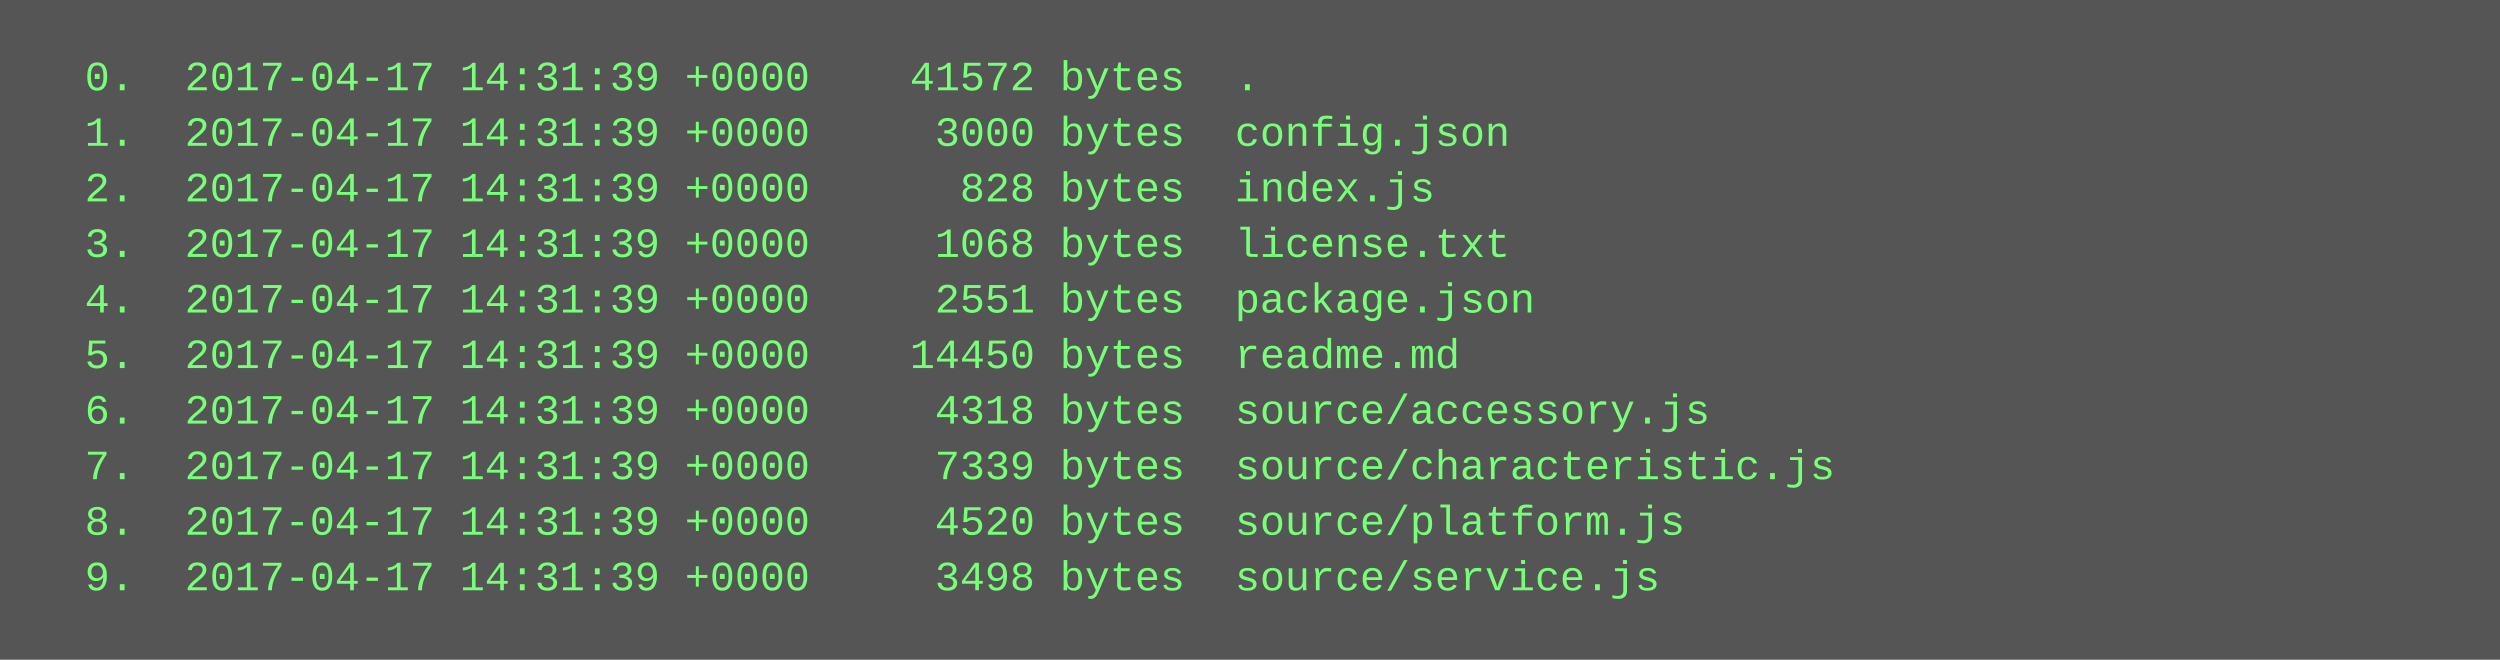
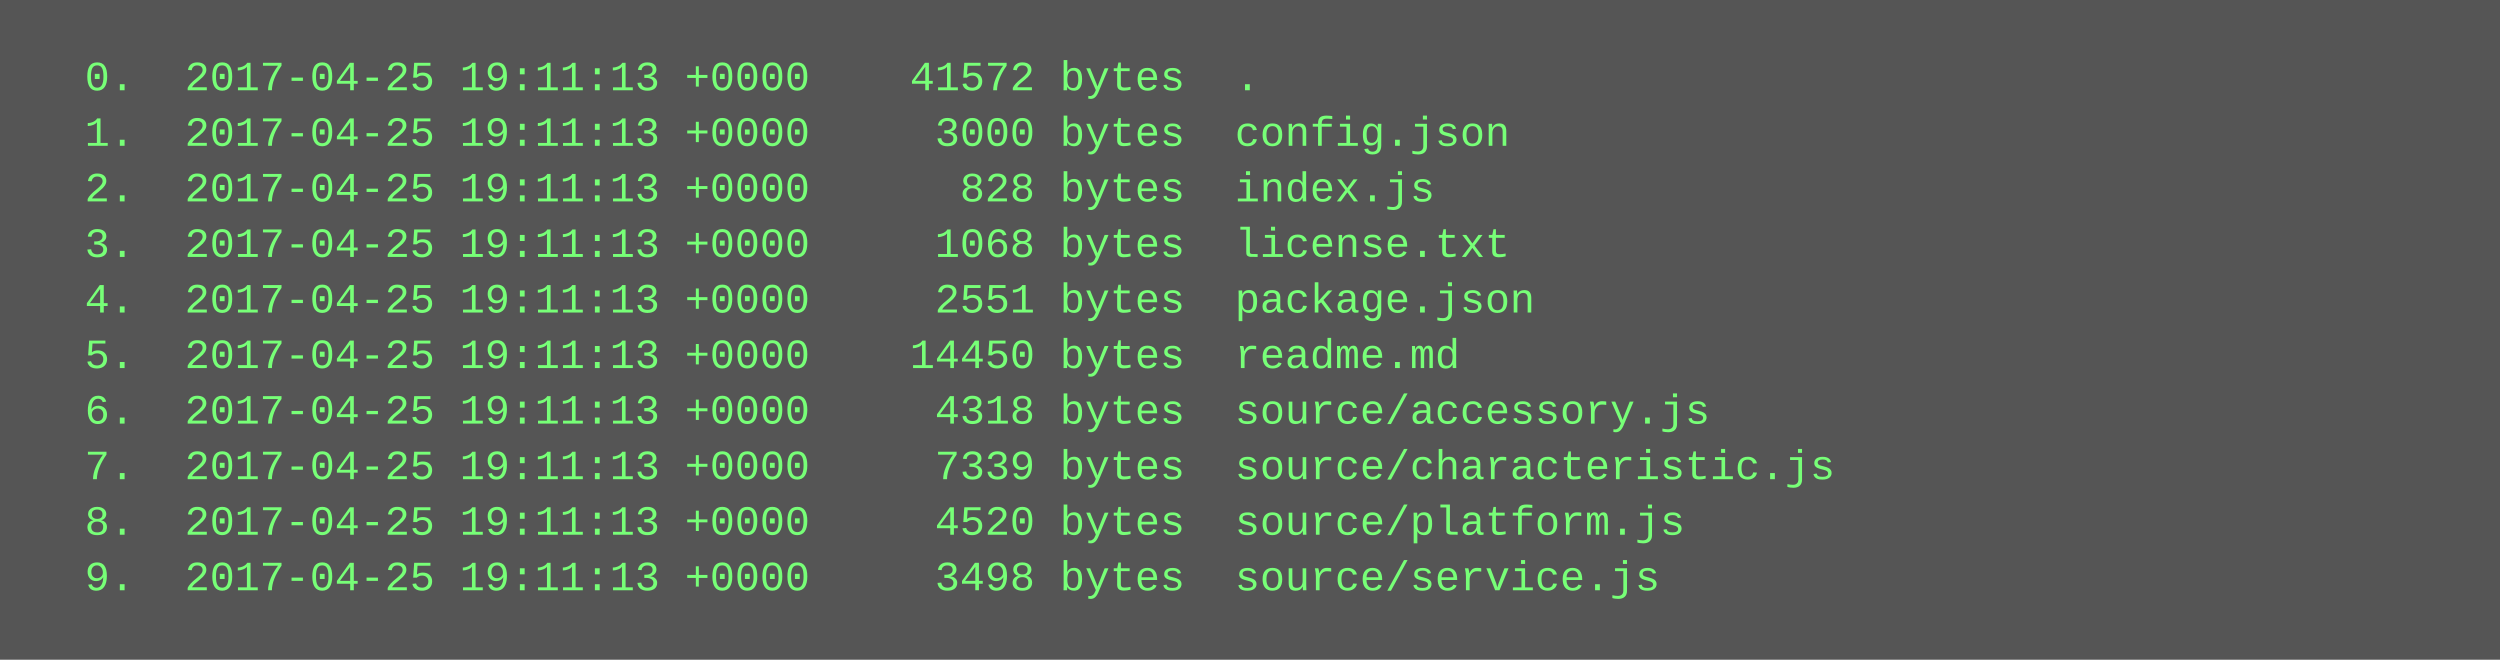
<svg xmlns="http://www.w3.org/2000/svg" height="190" width="720">
  <rect height="190" fill="#555" width="720" />
  <text fill="#7f7" font-family="Courier New" font-size="12" xml:space="preserve">
-     <tspan x="10" y="26">  0.  2017-04-17 14:31:39 +0000    41572 bytes  .</tspan>
-     <tspan x="10" y="42">  1.  2017-04-17 14:31:39 +0000     3000 bytes  config.json</tspan>
-     <tspan x="10" y="58">  2.  2017-04-17 14:31:39 +0000      828 bytes  index.js</tspan>
-     <tspan x="10" y="74">  3.  2017-04-17 14:31:39 +0000     1068 bytes  license.txt</tspan>
-     <tspan x="10" y="90">  4.  2017-04-17 14:31:39 +0000     2551 bytes  package.json</tspan>
-     <tspan x="10" y="106">  5.  2017-04-17 14:31:39 +0000    14450 bytes  readme.md</tspan>
-     <tspan x="10" y="122">  6.  2017-04-17 14:31:39 +0000     4318 bytes  source/accessory.js</tspan>
-     <tspan x="10" y="138">  7.  2017-04-17 14:31:39 +0000     7339 bytes  source/characteristic.js</tspan>
-     <tspan x="10" y="154">  8.  2017-04-17 14:31:39 +0000     4520 bytes  source/platform.js</tspan>
-     <tspan x="10" y="170">  9.  2017-04-17 14:31:39 +0000     3498 bytes  source/service.js</tspan>
+     <tspan x="10" y="26">  0.  2017-04-25 19:11:13 +0000    41572 bytes  .</tspan>
+     <tspan x="10" y="42">  1.  2017-04-25 19:11:13 +0000     3000 bytes  config.json</tspan>
+     <tspan x="10" y="58">  2.  2017-04-25 19:11:13 +0000      828 bytes  index.js</tspan>
+     <tspan x="10" y="74">  3.  2017-04-25 19:11:13 +0000     1068 bytes  license.txt</tspan>
+     <tspan x="10" y="90">  4.  2017-04-25 19:11:13 +0000     2551 bytes  package.json</tspan>
+     <tspan x="10" y="106">  5.  2017-04-25 19:11:13 +0000    14450 bytes  readme.md</tspan>
+     <tspan x="10" y="122">  6.  2017-04-25 19:11:13 +0000     4318 bytes  source/accessory.js</tspan>
+     <tspan x="10" y="138">  7.  2017-04-25 19:11:13 +0000     7339 bytes  source/characteristic.js</tspan>
+     <tspan x="10" y="154">  8.  2017-04-25 19:11:13 +0000     4520 bytes  source/platform.js</tspan>
+     <tspan x="10" y="170">  9.  2017-04-25 19:11:13 +0000     3498 bytes  source/service.js</tspan>
  </text>
</svg>
